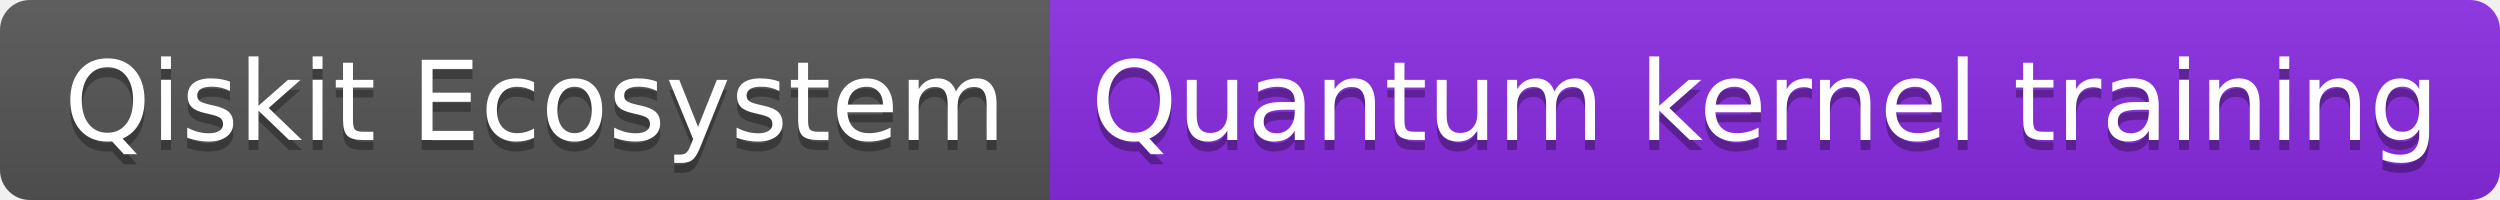
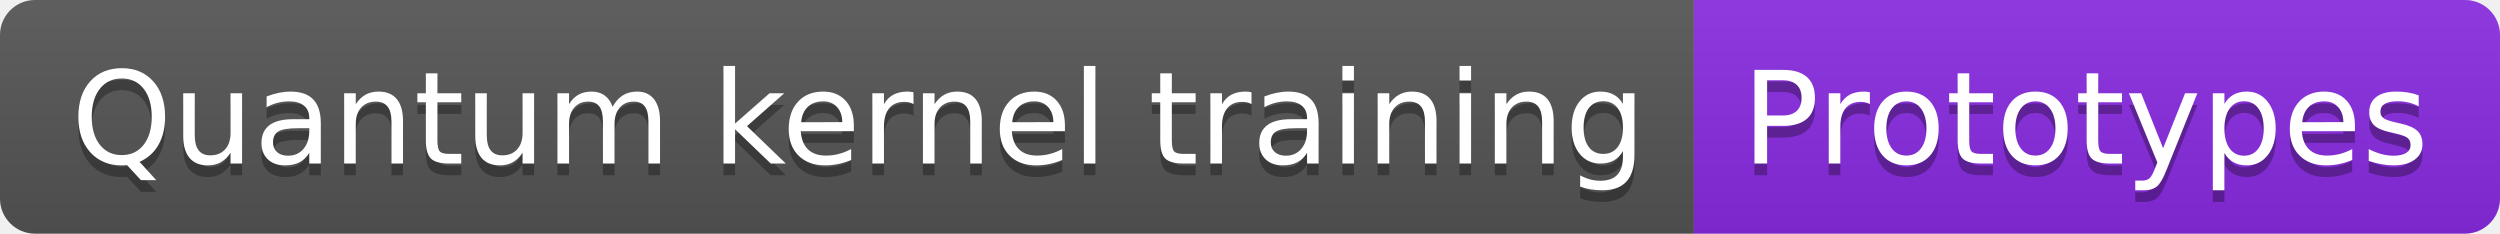
- <svg xmlns="http://www.w3.org/2000/svg" width="250" height="20" role="img" aria-label="Qiskit Ecosystem: Quantum kernel training">
+ <svg xmlns="http://www.w3.org/2000/svg" width="214" height="20" role="img" aria-label="Quantum kernel training: Prototypes">
  <linearGradient id="s" x2="0" y2="100%">
    <stop offset="0" stop-color="#bbb" stop-opacity=".1" />
    <stop offset="1" stop-opacity=".1" />
  </linearGradient>
  <clipPath id="r">
-     <rect width="250" height="20" rx="3" fill="#fff" />
+     <rect width="214" height="20" rx="3" fill="#fff" />
  </clipPath>
  <g clip-path="url(#r)">
-     <rect width="105" height="20" fill="#555" />
-     <rect x="105" width="145" height="20" fill="blueviolet" />
-     <rect width="250" height="20" fill="url(#s)" />
+     <rect width="145" height="20" fill="#555" />
+     <rect x="145" width="69" height="20" fill="blueviolet" />
+     <rect width="214" height="20" fill="url(#s)" />
  </g>
  <g fill="#fff" text-anchor="middle" font-family="Verdana,Geneva,DejaVu Sans,sans-serif" text-rendering="geometricPrecision" font-size="110">
-     <text aria-hidden="true" x="535" y="150" fill="#010101" fill-opacity=".3" transform="scale(.1)" textLength="950">Qiskit Ecosystem</text>
-     <text x="535" y="140" transform="scale(.1)" fill="#fff" textLength="950">Qiskit Ecosystem</text>
-     <text aria-hidden="true" x="1765" y="150" fill="#010101" fill-opacity=".3" transform="scale(.1)" textLength="1350">Quantum kernel training</text>
-     <text x="1765" y="140" transform="scale(.1)" fill="#fff" textLength="1350">Quantum kernel training</text>
+     <text aria-hidden="true" x="735" y="150" fill="#010101" fill-opacity=".3" transform="scale(.1)" textLength="1350">Quantum kernel training</text>
+     <text x="735" y="140" transform="scale(.1)" fill="#fff" textLength="1350">Quantum kernel training</text>
+     <text aria-hidden="true" x="1785" y="150" fill="#010101" fill-opacity=".3" transform="scale(.1)" textLength="590">Prototypes</text>
+     <text x="1785" y="140" transform="scale(.1)" fill="#fff" textLength="590">Prototypes</text>
  </g>
</svg>
